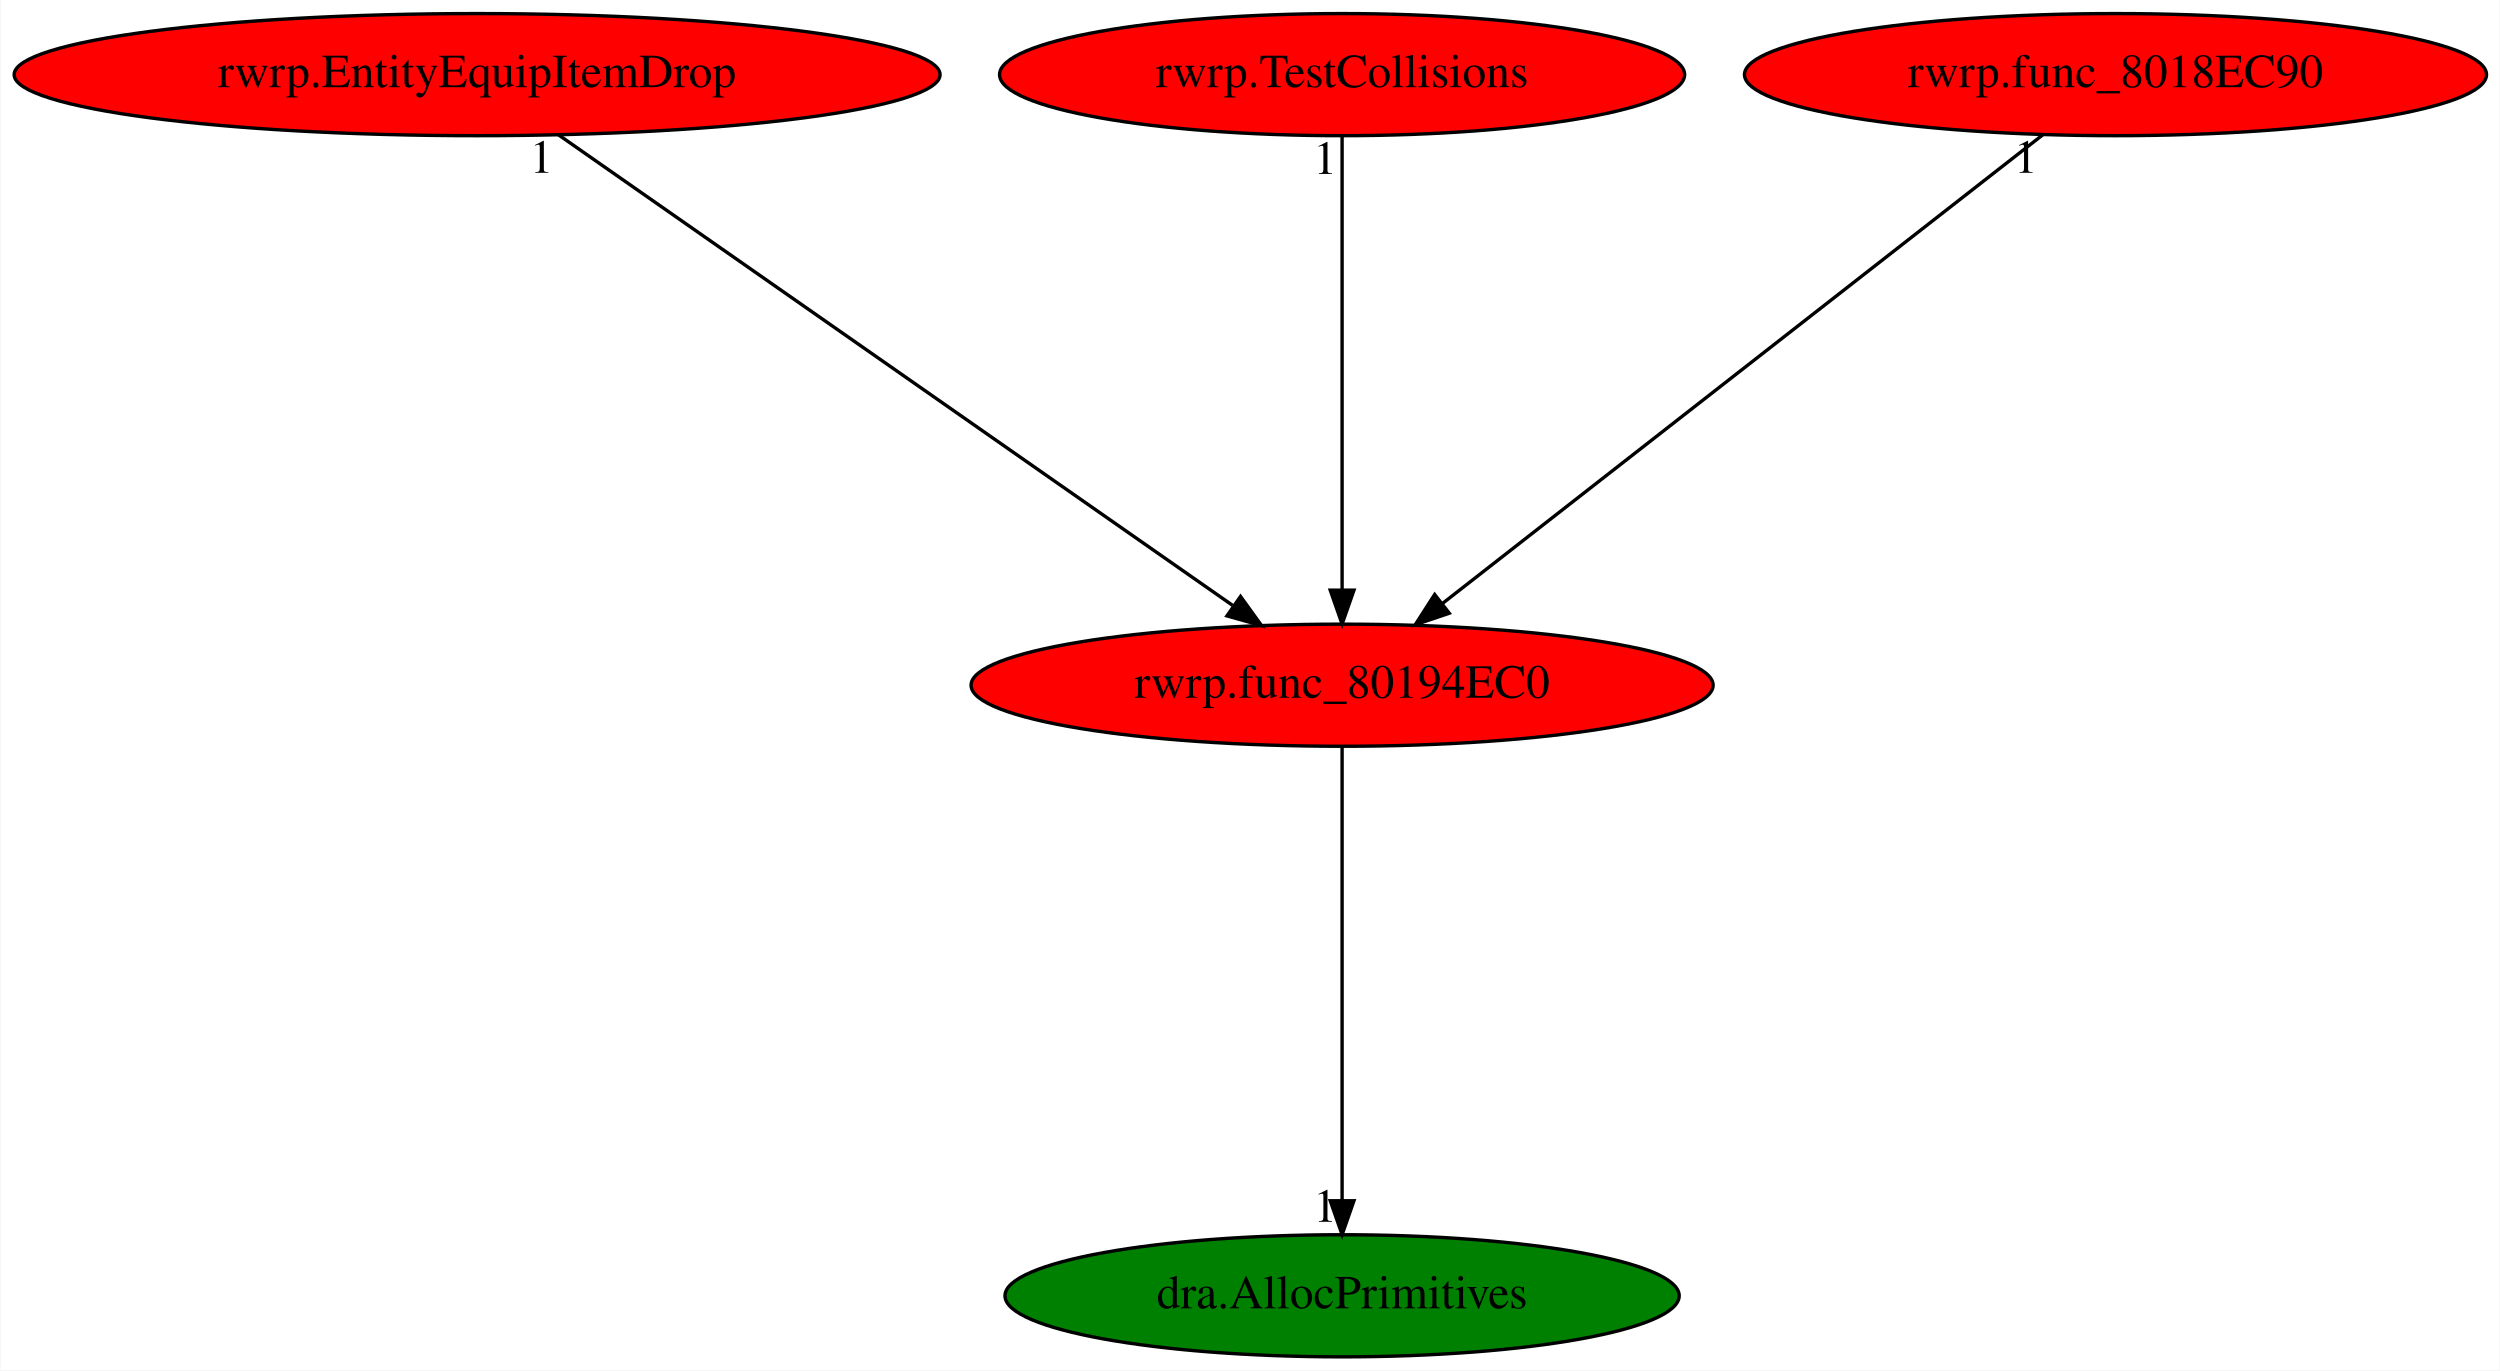
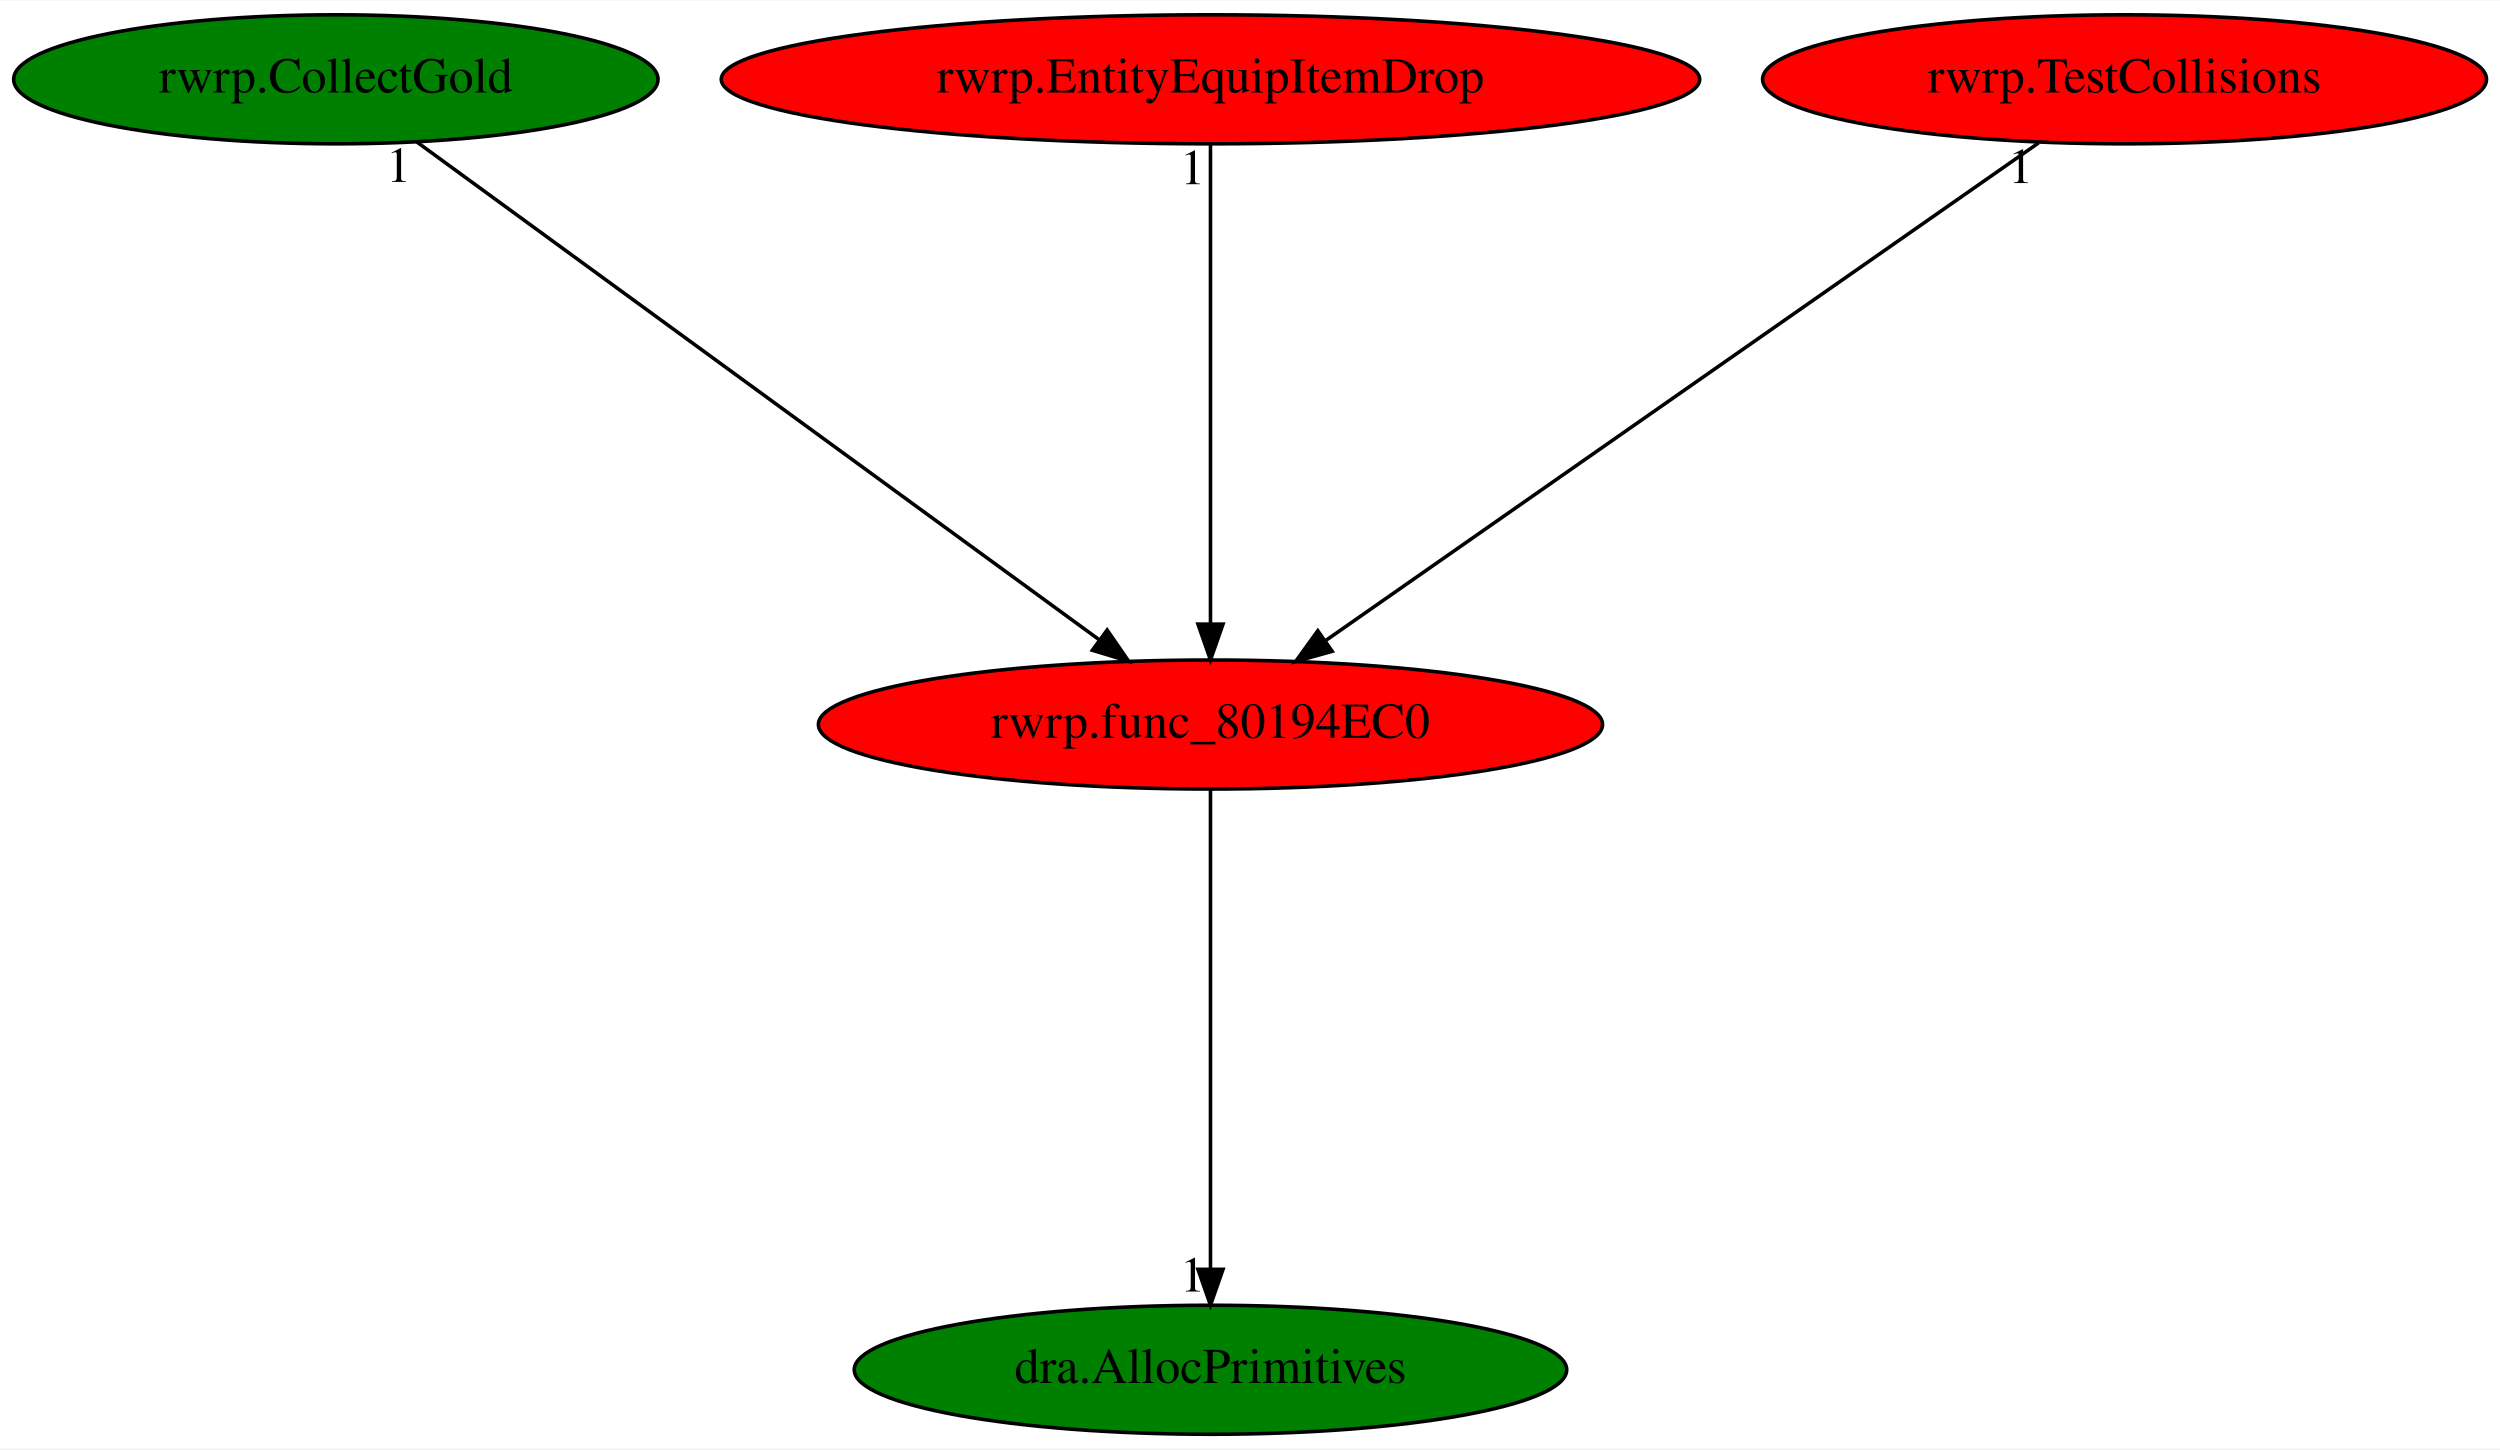
- <svg xmlns="http://www.w3.org/2000/svg" xmlns:xlink="http://www.w3.org/1999/xlink" width="737pt" height="404pt" viewBox="0.00 0.00 736.68 404.00">
+ <svg xmlns="http://www.w3.org/2000/svg" xmlns:xlink="http://www.w3.org/1999/xlink" width="697pt" height="404pt" viewBox="0.00 0.00 697.43 404.00">
  <g id="graph0" class="graph" transform="scale(1 1) rotate(0) translate(4 400)">
-     <polygon fill="white" stroke="transparent" points="-4,4 -4,-400 732.68,-400 732.68,4 -4,4" />
+     <polygon fill="white" stroke="transparent" points="-4,4 -4,-400 693.43,-400 693.43,4 -4,4" />
    <g id="node1" class="node">
-       <ellipse fill="red" stroke="black" cx="391.49" cy="-198" rx="109.38" ry="18" />
-       <text text-anchor="middle" x="391.49" y="-194.3" font-family="Times,serif" font-size="14.00">rwrp.func_80194EC0</text>
+       <ellipse fill="red" stroke="black" cx="333.69" cy="-198" rx="109.38" ry="18" />
+       <text text-anchor="middle" x="333.69" y="-194.3" font-family="Times,serif" font-size="14.00">rwrp.func_80194EC0</text>
    </g>
    <g id="node2" class="node">
      <g id="a_node2">
        <a xlink:href="dra.AllocPrimitives.svg" xlink:title="dra.AllocPrimitives">
-           <ellipse fill="green" stroke="black" cx="391.49" cy="-18" rx="99.38" ry="18" />
-           <text text-anchor="middle" x="391.49" y="-14.3" font-family="Times,serif" font-size="14.00">dra.AllocPrimitives</text>
+           <ellipse fill="green" stroke="black" cx="333.69" cy="-18" rx="99.38" ry="18" />
+           <text text-anchor="middle" x="333.69" y="-14.3" font-family="Times,serif" font-size="14.00">dra.AllocPrimitives</text>
        </a>
      </g>
    </g>
    <g id="edge1" class="edge">
-       <path fill="none" stroke="black" d="M391.49,-179.93C391.49,-148.97 391.49,-83.3 391.49,-46.13" />
-       <polygon fill="black" stroke="black" points="394.99,-46.02 391.49,-36.02 387.99,-46.02 394.99,-46.02" />
-       <text text-anchor="middle" x="386.49" y="-39.82" font-family="Times,serif" font-size="14.00">1</text>
+       <path fill="none" stroke="black" d="M333.69,-179.93C333.69,-148.97 333.69,-83.3 333.69,-46.13" />
+       <polygon fill="black" stroke="black" points="337.19,-46.02 333.69,-36.02 330.19,-46.02 337.19,-46.02" />
+       <text text-anchor="middle" x="328.69" y="-39.82" font-family="Times,serif" font-size="14.00">1</text>
    </g>
    <g id="node3" class="node">
      <g id="a_node3">
-         <a xlink:href="rwrp.EntityEquipItemDrop.svg" xlink:title="rwrp.EntityEquipItemDrop">
-           <ellipse fill="red" stroke="black" cx="136.49" cy="-378" rx="136.48" ry="18" />
-           <text text-anchor="middle" x="136.49" y="-374.3" font-family="Times,serif" font-size="14.00">rwrp.EntityEquipItemDrop</text>
+         <a xlink:href="rwrp.CollectGold.svg" xlink:title="rwrp.CollectGold">
+           <ellipse fill="green" stroke="black" cx="89.69" cy="-378" rx="89.88" ry="18" />
+           <text text-anchor="middle" x="89.69" y="-374.3" font-family="Times,serif" font-size="14.00">rwrp.CollectGold</text>
        </a>
      </g>
    </g>
    <g id="edge2" class="edge">
-       <path fill="none" stroke="black" d="M160.48,-360.25C206.54,-328.1 307.38,-257.71 359.26,-221.5" />
-       <polygon fill="black" stroke="black" points="361.55,-224.17 367.75,-215.57 357.54,-218.43 361.55,-224.17" />
-       <text text-anchor="middle" x="155.48" y="-349.05" font-family="Times,serif" font-size="14.00">1</text>
+       <path fill="none" stroke="black" d="M112.21,-360.57C156.04,-328.6 252.87,-257.96 302.72,-221.6" />
+       <polygon fill="black" stroke="black" points="304.86,-224.37 310.87,-215.65 300.73,-218.71 304.86,-224.37" />
+       <text text-anchor="middle" x="107.21" y="-349.37" font-family="Times,serif" font-size="14.00">1</text>
    </g>
    <g id="node4" class="node">
      <g id="a_node4">
-         <a xlink:href="rwrp.TestCollisions.svg" xlink:title="rwrp.TestCollisions">
-           <ellipse fill="red" stroke="black" cx="391.49" cy="-378" rx="100.98" ry="18" />
-           <text text-anchor="middle" x="391.49" y="-374.3" font-family="Times,serif" font-size="14.00">rwrp.TestCollisions</text>
+         <a xlink:href="rwrp.EntityEquipItemDrop.svg" xlink:title="rwrp.EntityEquipItemDrop">
+           <ellipse fill="red" stroke="black" cx="333.69" cy="-378" rx="136.48" ry="18" />
+           <text text-anchor="middle" x="333.69" y="-374.3" font-family="Times,serif" font-size="14.00">rwrp.EntityEquipItemDrop</text>
        </a>
      </g>
    </g>
    <g id="edge3" class="edge">
-       <path fill="none" stroke="black" d="M391.49,-359.93C391.49,-328.97 391.49,-263.3 391.49,-226.13" />
-       <polygon fill="black" stroke="black" points="394.99,-226.02 391.49,-216.02 387.99,-226.02 394.99,-226.02" />
-       <text text-anchor="middle" x="386.49" y="-348.73" font-family="Times,serif" font-size="14.00">1</text>
+       <path fill="none" stroke="black" d="M333.69,-359.93C333.69,-328.97 333.69,-263.3 333.69,-226.13" />
+       <polygon fill="black" stroke="black" points="337.19,-226.02 333.69,-216.02 330.19,-226.02 337.19,-226.02" />
+       <text text-anchor="middle" x="328.69" y="-348.73" font-family="Times,serif" font-size="14.00">1</text>
    </g>
    <g id="node5" class="node">
      <g id="a_node5">
-         <a xlink:href="rwrp.func_8018EC90.svg" xlink:title="rwrp.func_8018EC90">
-           <ellipse fill="red" stroke="black" cx="619.49" cy="-378" rx="109.38" ry="18" />
-           <text text-anchor="middle" x="619.49" y="-374.3" font-family="Times,serif" font-size="14.00">rwrp.func_8018EC90</text>
+         <a xlink:href="rwrp.TestCollisions.svg" xlink:title="rwrp.TestCollisions">
+           <ellipse fill="red" stroke="black" cx="588.69" cy="-378" rx="100.98" ry="18" />
+           <text text-anchor="middle" x="588.69" y="-374.3" font-family="Times,serif" font-size="14.00">rwrp.TestCollisions</text>
        </a>
      </g>
    </g>
    <g id="edge4" class="edge">
-       <path fill="none" stroke="black" d="M598.04,-360.25C557.04,-328.25 467.52,-258.36 420.95,-222" />
-       <polygon fill="black" stroke="black" points="423.08,-219.23 413.05,-215.83 418.78,-224.74 423.08,-219.23" />
-       <text text-anchor="middle" x="593.04" y="-349.05" font-family="Times,serif" font-size="14.00">1</text>
+       <path fill="none" stroke="black" d="M564.7,-360.25C518.64,-328.1 417.8,-257.71 365.92,-221.5" />
+       <polygon fill="black" stroke="black" points="367.64,-218.43 357.43,-215.57 363.63,-224.17 367.64,-218.43" />
+       <text text-anchor="middle" x="559.7" y="-349.05" font-family="Times,serif" font-size="14.00">1</text>
    </g>
  </g>
</svg>
